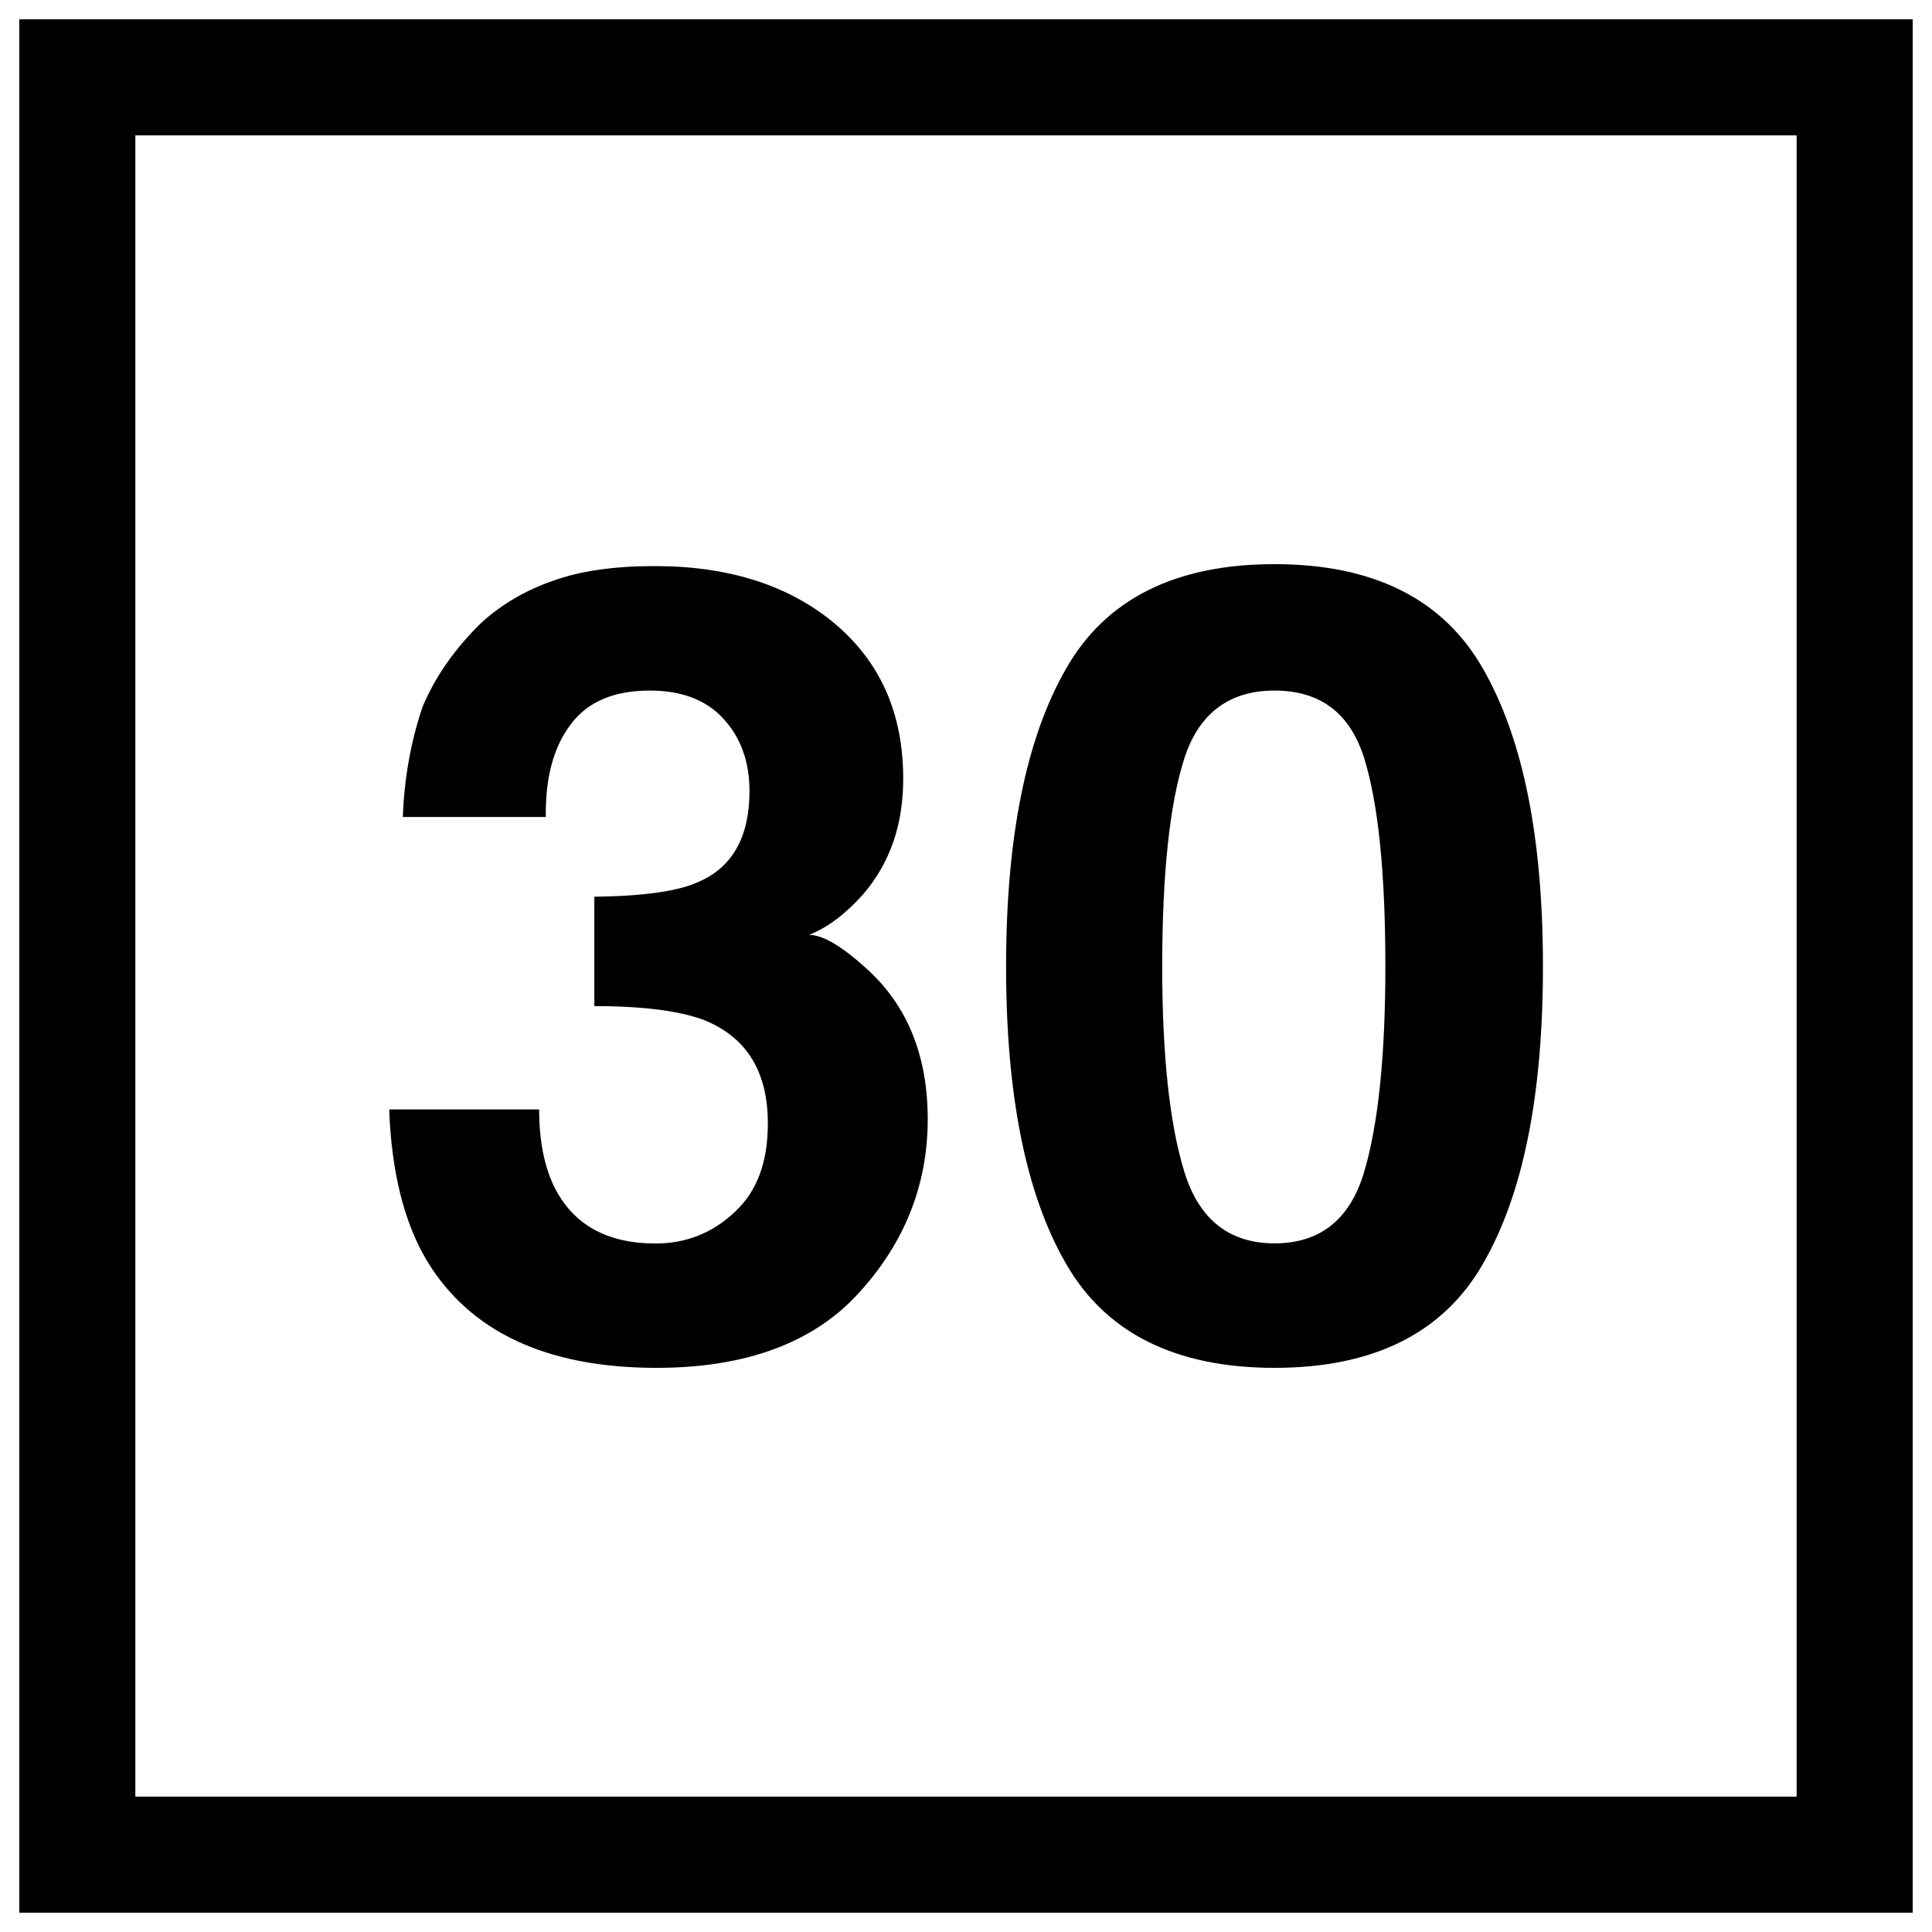
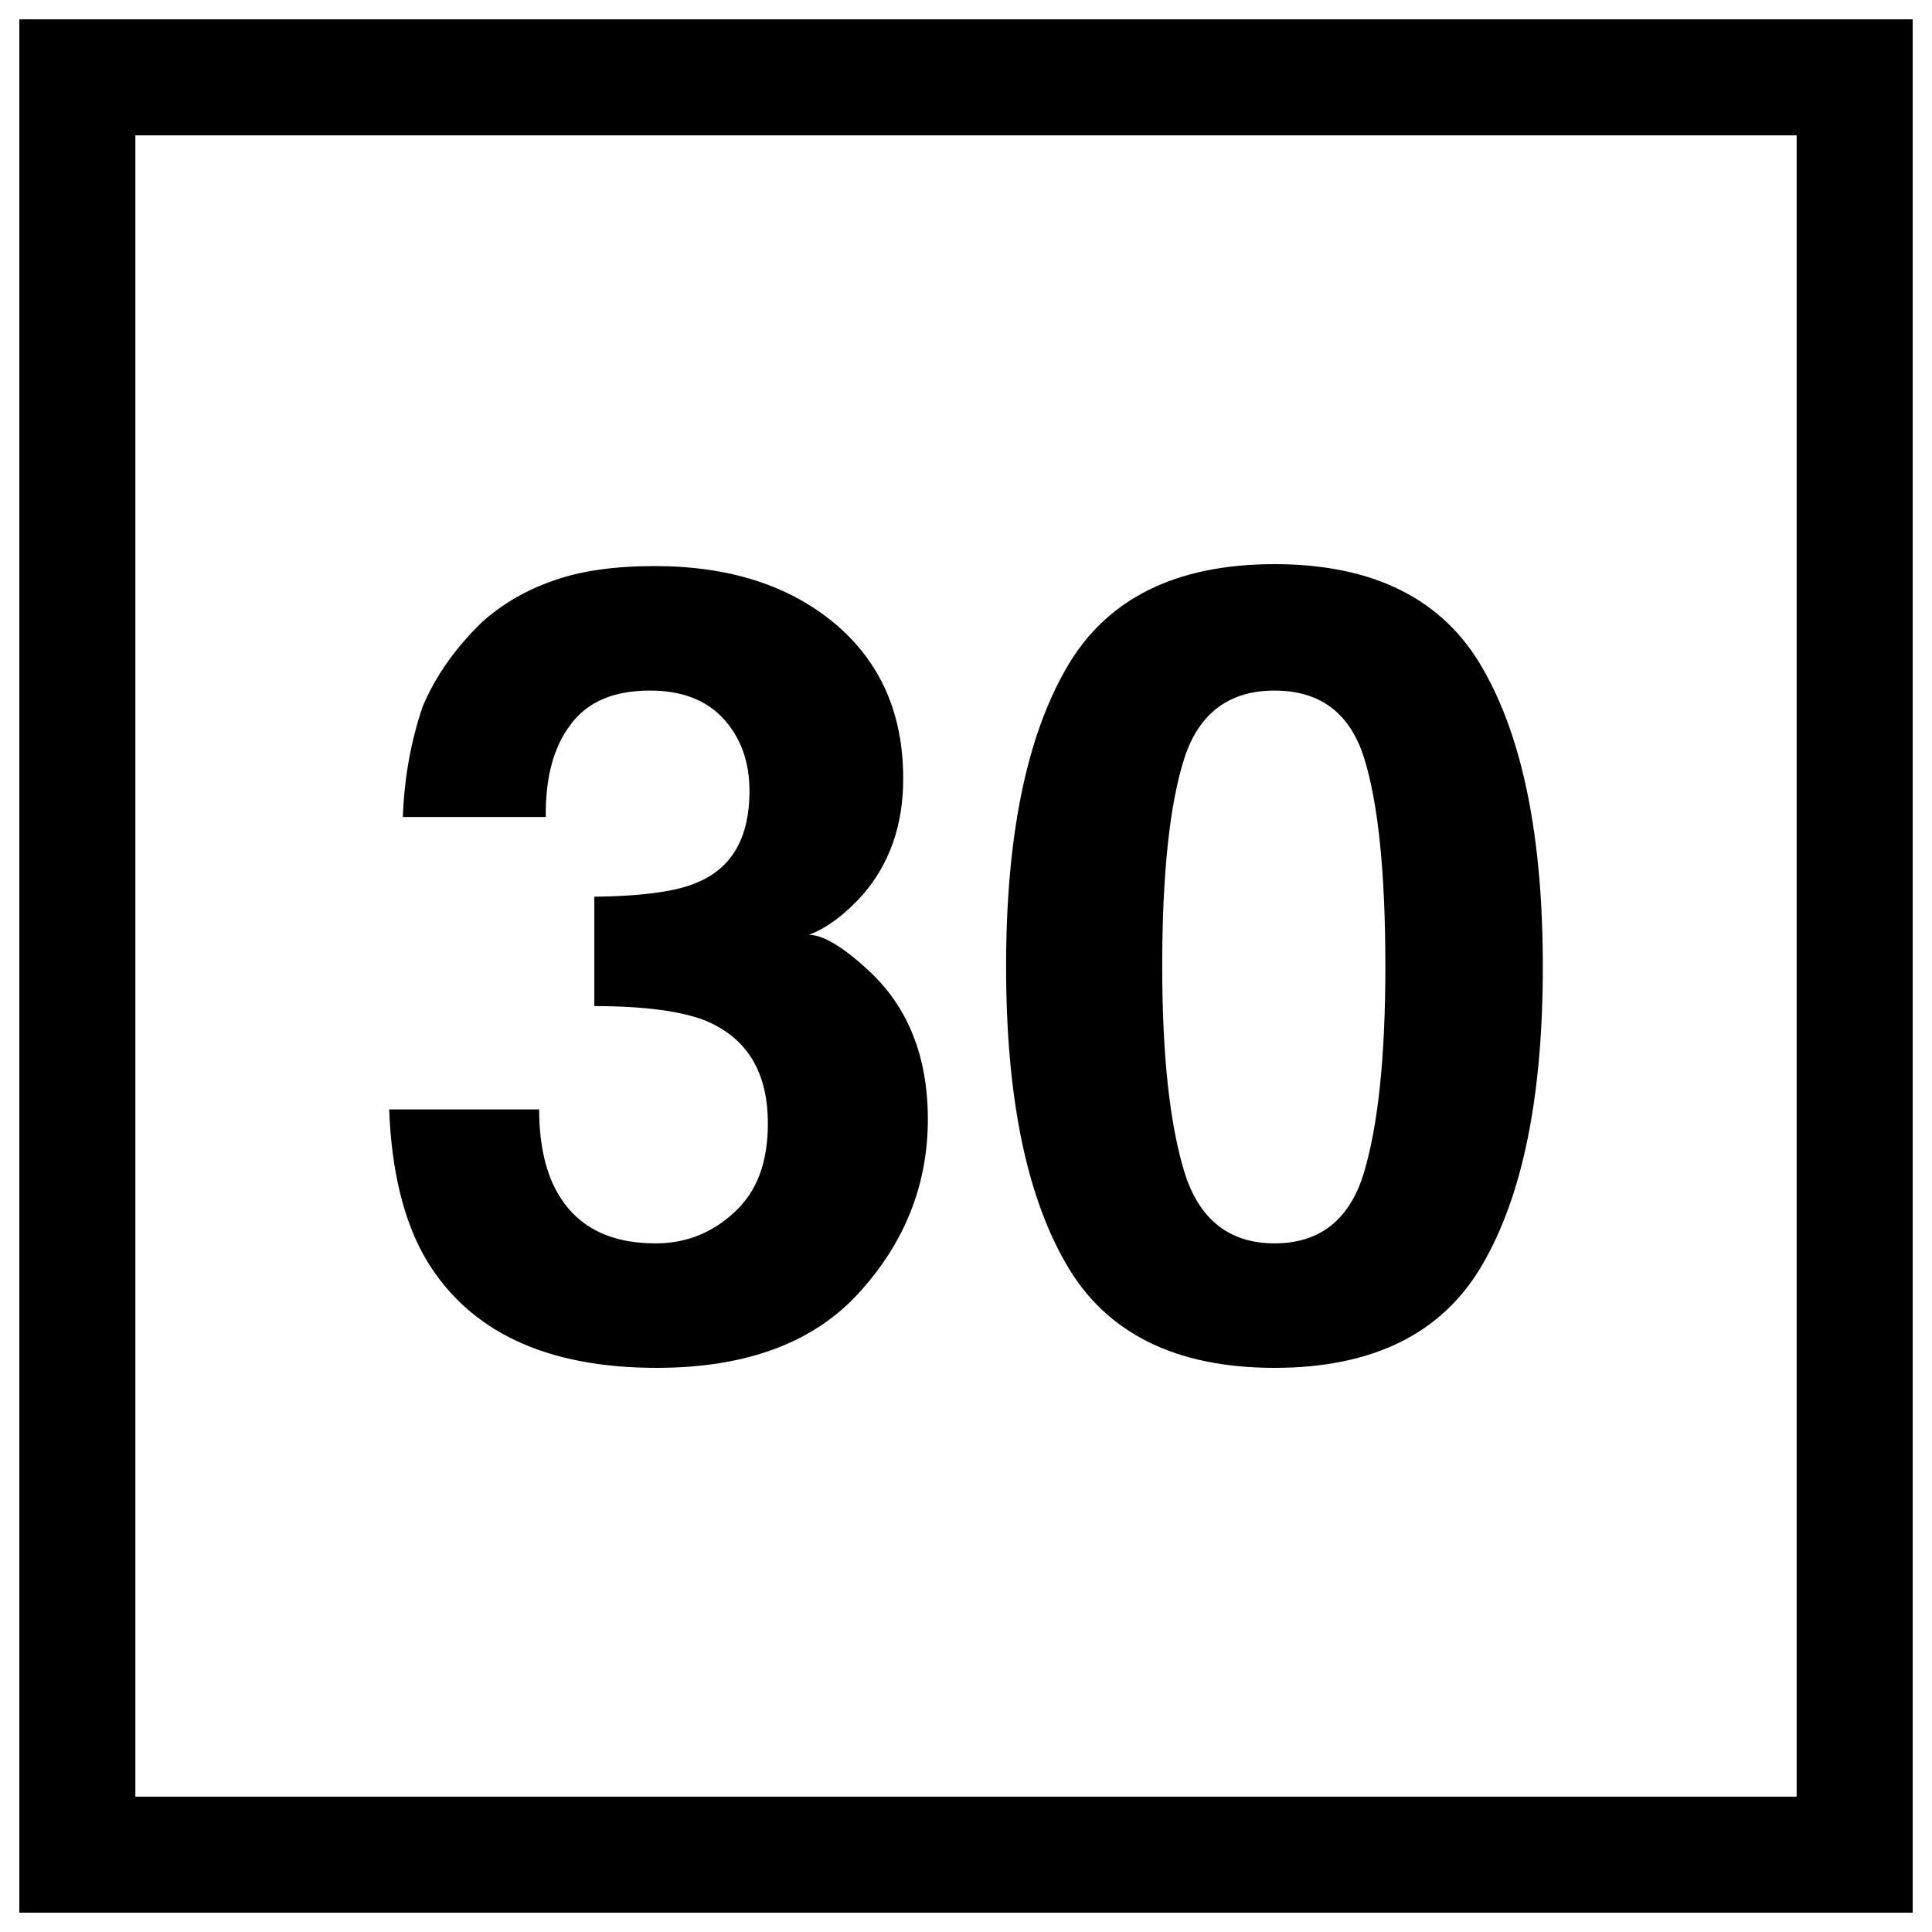
- <svg xmlns="http://www.w3.org/2000/svg" width="16" height="16" viewBox="0 0 16 16" version="1.1" id="svg26">
-   <defs id="defs30" />
-   <path fill-rule="nonzero" fill="#ffffff" fill-opacity="1" d="M 0,0 H 16 V 16 H 0 Z m 0,0" id="path2" />
-   <path fill-rule="nonzero" fill="#000000" fill-opacity="1" d="M 0.16,0.16 H 15.84 V 15.84 H 0.16 Z m 0,0" id="path4" />
-   <path fill-rule="nonzero" fill="#ffffff" fill-opacity="1" d="M 1.121,1.121 H 14.879 V 14.879 H 1.121 Z m 0,0" id="path6" />
-   <path fill-rule="nonzero" fill="#000000" fill-opacity="1" d="m 4.465,9.188 c 0,0.258 0.043,0.473 0.125,0.641 0.156,0.312 0.434,0.469 0.84,0.469 0.25,0 0.469,-0.086 0.652,-0.258 C 6.27,9.867 6.359,9.625 6.359,9.305 6.359,8.879 6.188,8.598 5.844,8.453 5.648,8.375 5.34,8.332 4.922,8.332 V 7.426 C 5.332,7.422 5.621,7.379 5.781,7.305 6.066,7.184 6.207,6.93 6.207,6.551 6.207,6.305 6.133,6.105 5.988,5.949 5.848,5.797 5.645,5.719 5.383,5.719 5.082,5.719 4.863,5.812 4.723,6.004 4.582,6.191 4.516,6.445 4.52,6.766 H 3.336 C 3.348,6.445 3.402,6.141 3.5,5.852 3.605,5.602 3.77,5.367 3.992,5.152 4.156,5.004 4.355,4.887 4.582,4.809 4.809,4.727 5.09,4.688 5.422,4.688 c 0.617,0 1.113,0.16 1.492,0.477 0.379,0.32 0.566,0.746 0.566,1.285 0,0.379 -0.109,0.699 -0.336,0.961 C 7,7.57 6.852,7.684 6.699,7.742 c 0.117,0 0.281,0.098 0.496,0.297 0.324,0.301 0.488,0.711 0.488,1.23 0,0.543 -0.191,1.023 -0.57,1.438 -0.375,0.414 -0.938,0.621 -1.676,0.621 -0.914,0 -1.551,-0.301 -1.906,-0.895 C 3.344,10.117 3.242,9.699 3.223,9.188 Z M 9.625,8.004 c 0,0.742 0.062,1.309 0.184,1.703 0.121,0.391 0.371,0.59 0.746,0.59 0.379,0 0.625,-0.199 0.742,-0.59 0.117,-0.395 0.176,-0.961 0.176,-1.703 0,-0.777 -0.059,-1.352 -0.176,-1.727 C 11.18,5.906 10.934,5.719 10.555,5.719 c -0.375,0 -0.625,0.188 -0.746,0.559 C 9.688,6.652 9.625,7.227 9.625,8.004 Z m 0.93,-3.332 c 0.82,0 1.398,0.289 1.727,0.867 0.332,0.578 0.496,1.402 0.496,2.465 0,1.066 -0.164,1.887 -0.496,2.461 -0.328,0.574 -0.906,0.863 -1.727,0.863 -0.82,0 -1.398,-0.289 -1.727,-0.863 C 8.496,9.891 8.332,9.07 8.332,8.004 c 0,-1.062 0.164,-1.887 0.496,-2.465 C 9.156,4.961 9.734,4.672 10.555,4.672 Z M 2.98,4.152" id="path24" />
+ <svg xmlns="http://www.w3.org/2000/svg" width="16" height="16" viewBox="0 0 16 16">
+   <rect x="-1.6" y="-1.6" width="19.2" height="19.2" fill="rgb(100%, 100%, 100%)" fill-opacity="1" />
+   <path fill-rule="nonzero" fill="rgb(0%, 0%, 0%)" fill-opacity="1" d="M 0.16 0.16 L 15.84 0.16 L 15.84 15.84 L 0.16 15.84 Z M 0.16 0.16 " />
+   <path fill-rule="nonzero" fill="rgb(100%, 100%, 100%)" fill-opacity="1" d="M 1.121 1.121 L 14.879 1.121 L 14.879 14.879 L 1.121 14.879 Z M 1.121 1.121 " />
+   <path fill-rule="nonzero" fill="rgb(0%, 0%, 0%)" fill-opacity="1" d="M 4.465 9.188 C 4.465 9.445 4.508 9.66 4.59 9.828 C 4.746 10.141 5.023 10.297 5.43 10.297 C 5.68 10.297 5.898 10.211 6.082 10.039 C 6.27 9.867 6.359 9.625 6.359 9.305 C 6.359 8.879 6.188 8.598 5.844 8.453 C 5.648 8.375 5.34 8.332 4.922 8.332 L 4.922 7.426 C 5.332 7.422 5.621 7.379 5.781 7.305 C 6.066 7.184 6.207 6.93 6.207 6.551 C 6.207 6.305 6.133 6.105 5.988 5.949 C 5.848 5.797 5.645 5.719 5.383 5.719 C 5.082 5.719 4.863 5.812 4.723 6.004 C 4.582 6.191 4.516 6.445 4.52 6.766 L 3.336 6.766 C 3.348 6.445 3.402 6.141 3.5 5.852 C 3.605 5.602 3.77 5.367 3.992 5.152 C 4.156 5.004 4.355 4.887 4.582 4.809 C 4.809 4.727 5.09 4.688 5.422 4.688 C 6.039 4.688 6.535 4.848 6.914 5.164 C 7.293 5.484 7.48 5.91 7.48 6.449 C 7.48 6.828 7.371 7.148 7.145 7.41 C 7 7.57 6.852 7.684 6.699 7.742 C 6.816 7.742 6.98 7.84 7.195 8.039 C 7.52 8.34 7.684 8.75 7.684 9.27 C 7.684 9.812 7.492 10.293 7.113 10.707 C 6.738 11.121 6.176 11.328 5.438 11.328 C 4.523 11.328 3.887 11.027 3.531 10.434 C 3.344 10.117 3.242 9.699 3.223 9.188 Z M 9.625 8.004 C 9.625 8.746 9.688 9.312 9.809 9.707 C 9.93 10.098 10.18 10.297 10.555 10.297 C 10.934 10.297 11.18 10.098 11.297 9.707 C 11.414 9.312 11.473 8.746 11.473 8.004 C 11.473 7.227 11.414 6.652 11.297 6.277 C 11.18 5.906 10.934 5.719 10.555 5.719 C 10.18 5.719 9.93 5.906 9.809 6.277 C 9.688 6.652 9.625 7.227 9.625 8.004 Z M 10.555 4.672 C 11.375 4.672 11.953 4.961 12.281 5.539 C 12.613 6.117 12.777 6.941 12.777 8.004 C 12.777 9.07 12.613 9.891 12.281 10.465 C 11.953 11.039 11.375 11.328 10.555 11.328 C 9.734 11.328 9.156 11.039 8.828 10.465 C 8.496 9.891 8.332 9.07 8.332 8.004 C 8.332 6.941 8.496 6.117 8.828 5.539 C 9.156 4.961 9.734 4.672 10.555 4.672 Z M 2.98 4.152 " />
</svg>
